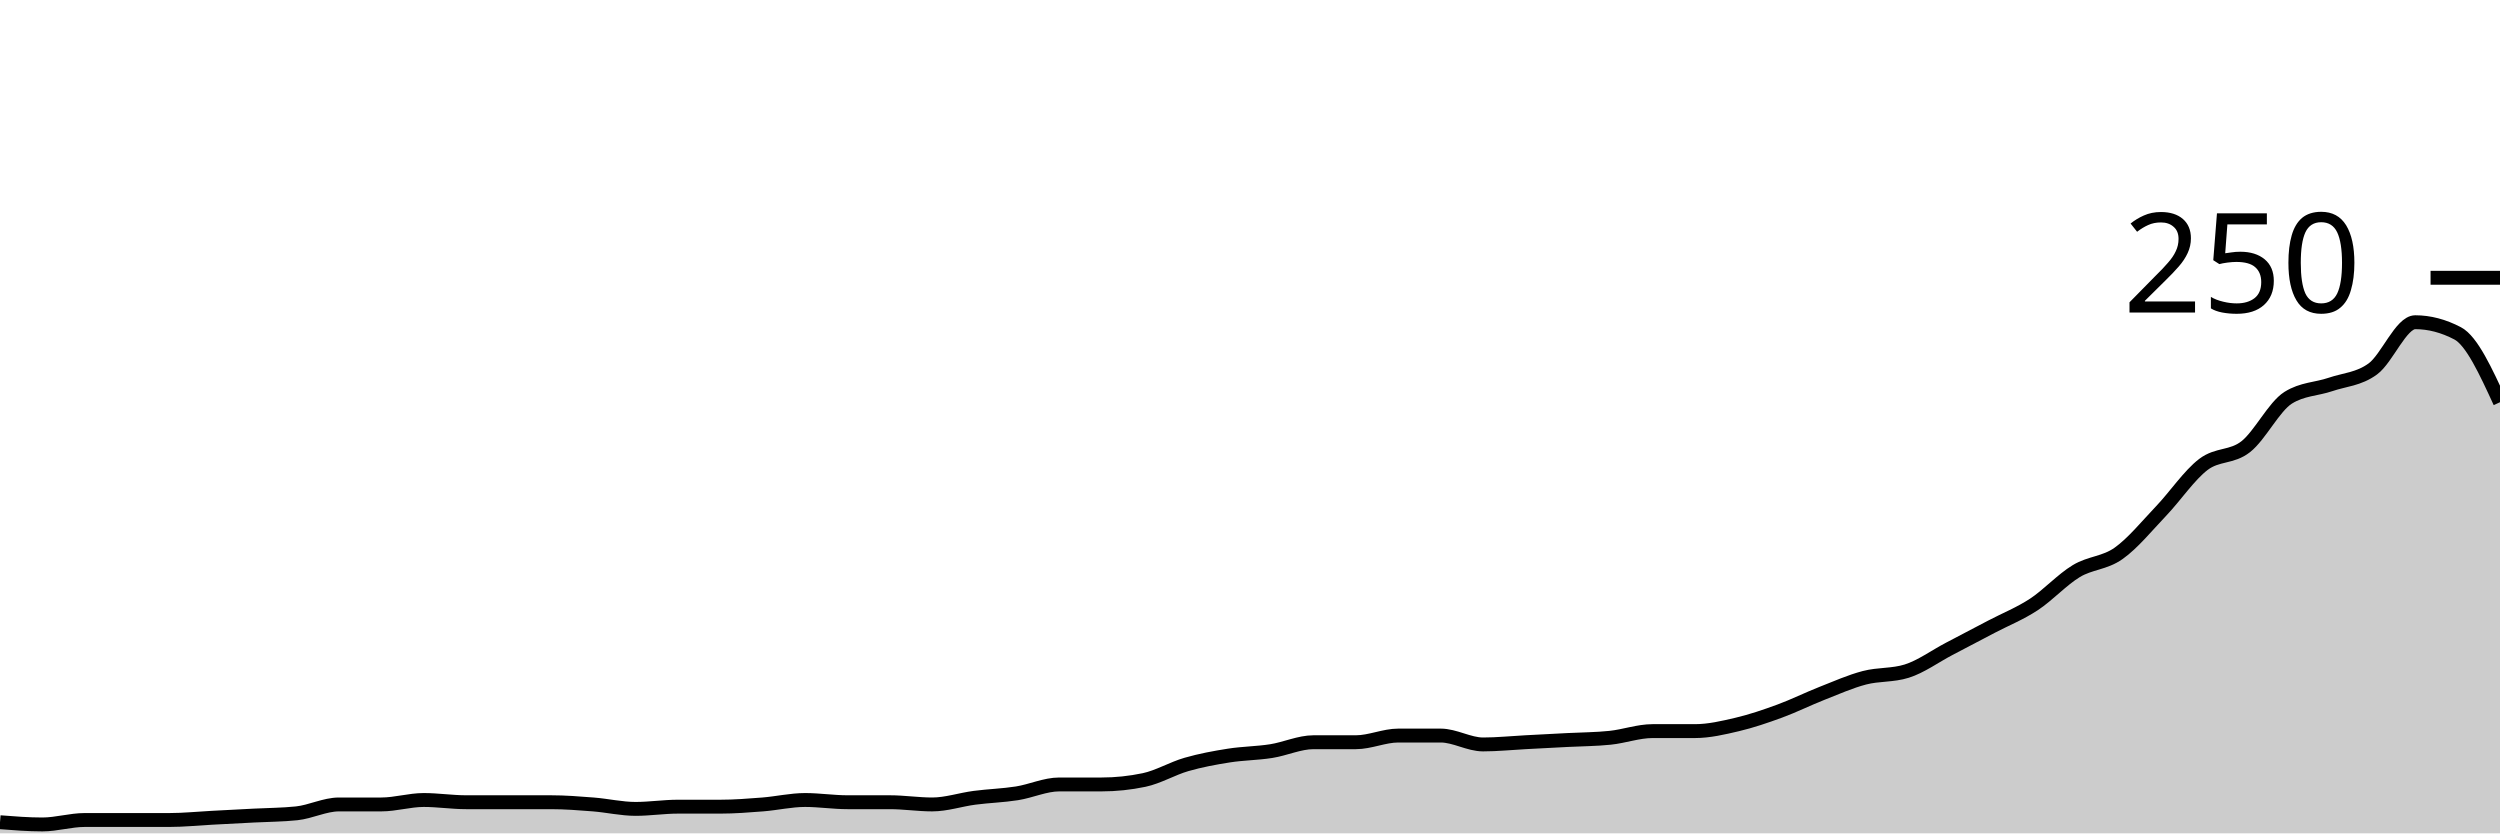
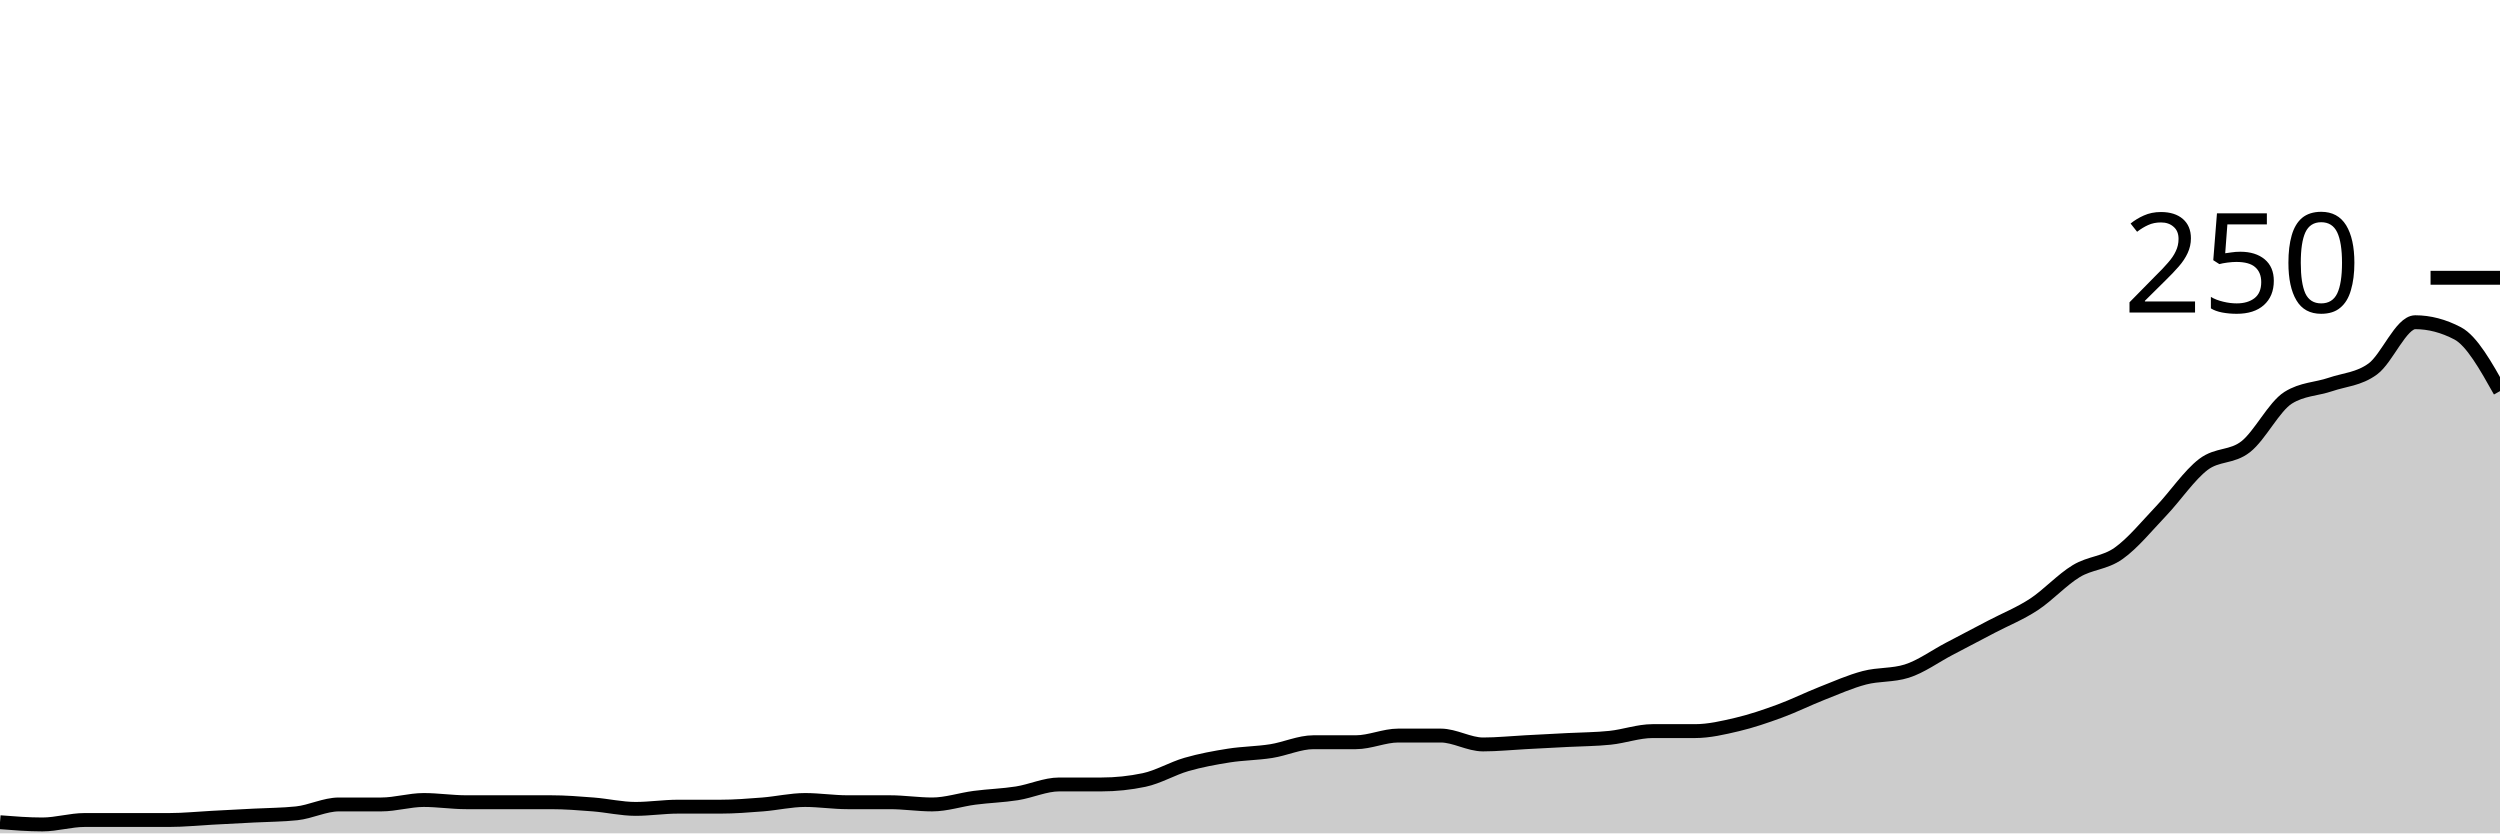
<svg xmlns="http://www.w3.org/2000/svg" viewBox="0 0 180 60">
  <g transform="translate(0,20)">
-     <path class="area" fill="rgba(0, 0, 0, 0.2)" d="M0,39.2C1.017,39.28,2.034,39.36,3.051,39.36C4.068,39.36,5.085,39.04,6.102,39.04C7.119,39.04,8.136,39.04,9.153,39.04C10.169,39.04,11.186,39.04,12.203,39.04C13.22,39.04,14.237,38.933,15.254,38.88C16.271,38.827,17.288,38.773,18.305,38.72C19.322,38.667,20.339,38.667,21.356,38.56C22.373,38.453,23.39,37.92,24.407,37.92C25.424,37.92,26.441,37.92,27.458,37.92C28.475,37.92,29.492,37.6,30.508,37.6C31.525,37.6,32.542,37.76,33.559,37.76C34.576,37.76,35.593,37.76,36.61,37.76C37.627,37.76,38.644,37.76,39.661,37.76C40.678,37.76,41.695,37.84,42.712,37.92C43.729,38,44.746,38.24,45.763,38.24C46.78,38.24,47.797,38.08,48.814,38.08C49.831,38.08,50.847,38.08,51.864,38.08C52.881,38.08,53.898,38,54.915,37.92C55.932,37.84,56.949,37.6,57.966,37.6C58.983,37.6,60,37.76,61.017,37.76C62.034,37.76,63.051,37.76,64.068,37.76C65.085,37.76,66.102,37.92,67.119,37.92C68.136,37.92,69.153,37.573,70.169,37.44C71.186,37.307,72.203,37.28,73.22,37.12C74.237,36.96,75.254,36.48,76.271,36.48C77.288,36.48,78.305,36.48,79.322,36.48C80.339,36.48,81.356,36.373,82.373,36.16C83.39,35.947,84.407,35.333,85.424,35.04C86.441,34.747,87.458,34.56,88.475,34.4C89.492,34.24,90.508,34.24,91.525,34.08C92.542,33.92,93.559,33.44,94.576,33.44C95.593,33.44,96.61,33.44,97.627,33.44C98.644,33.44,99.661,32.96,100.678,32.96C101.695,32.96,102.712,32.96,103.729,32.96C104.746,32.96,105.763,33.6,106.78,33.6C107.797,33.6,108.814,33.493,109.831,33.44C110.847,33.387,111.864,33.333,112.881,33.28C113.898,33.227,114.915,33.227,115.932,33.12C116.949,33.013,117.966,32.64,118.983,32.64C120,32.64,121.017,32.64,122.034,32.64C123.051,32.64,124.068,32.4,125.085,32.16C126.102,31.92,127.119,31.573,128.136,31.2C129.153,30.827,130.169,30.32,131.186,29.92C132.203,29.52,133.22,29.067,134.237,28.8C135.254,28.533,136.271,28.64,137.288,28.32C138.305,28,139.322,27.253,140.339,26.72C141.356,26.187,142.373,25.653,143.39,25.12C144.407,24.587,145.424,24.187,146.441,23.52C147.458,22.853,148.475,21.733,149.492,21.12C150.508,20.507,151.525,20.56,152.542,19.84C153.559,19.12,154.576,17.867,155.593,16.8C156.61,15.733,157.627,14.213,158.644,13.44C159.661,12.667,160.678,12.96,161.695,12.16C162.712,11.36,163.729,9.28,164.746,8.64C165.763,8,166.78,8.027,167.797,7.68C168.814,7.333,169.831,7.307,170.847,6.56C171.864,5.813,172.881,3.2,173.898,3.2C174.915,3.2,175.932,3.467,176.949,4C177.966,4.533,178.983,6.747,180,8.96L180,40C178.983,40,177.966,40,176.949,40C175.932,40,174.915,40,173.898,40C172.881,40,171.864,40,170.847,40C169.831,40,168.814,40,167.797,40C166.78,40,165.763,40,164.746,40C163.729,40,162.712,40,161.695,40C160.678,40,159.661,40,158.644,40C157.627,40,156.61,40,155.593,40C154.576,40,153.559,40,152.542,40C151.525,40,150.508,40,149.492,40C148.475,40,147.458,40,146.441,40C145.424,40,144.407,40,143.39,40C142.373,40,141.356,40,140.339,40C139.322,40,138.305,40,137.288,40C136.271,40,135.254,40,134.237,40C133.22,40,132.203,40,131.186,40C130.169,40,129.153,40,128.136,40C127.119,40,126.102,40,125.085,40C124.068,40,123.051,40,122.034,40C121.017,40,120,40,118.983,40C117.966,40,116.949,40,115.932,40C114.915,40,113.898,40,112.881,40C111.864,40,110.847,40,109.831,40C108.814,40,107.797,40,106.78,40C105.763,40,104.746,40,103.729,40C102.712,40,101.695,40,100.678,40C99.661,40,98.644,40,97.627,40C96.61,40,95.593,40,94.576,40C93.559,40,92.542,40,91.525,40C90.508,40,89.492,40,88.475,40C87.458,40,86.441,40,85.424,40C84.407,40,83.39,40,82.373,40C81.356,40,80.339,40,79.322,40C78.305,40,77.288,40,76.271,40C75.254,40,74.237,40,73.22,40C72.203,40,71.186,40,70.169,40C69.153,40,68.136,40,67.119,40C66.102,40,65.085,40,64.068,40C63.051,40,62.034,40,61.017,40C60,40,58.983,40,57.966,40C56.949,40,55.932,40,54.915,40C53.898,40,52.881,40,51.864,40C50.847,40,49.831,40,48.814,40C47.797,40,46.78,40,45.763,40C44.746,40,43.729,40,42.712,40C41.695,40,40.678,40,39.661,40C38.644,40,37.627,40,36.61,40C35.593,40,34.576,40,33.559,40C32.542,40,31.525,40,30.508,40C29.492,40,28.475,40,27.458,40C26.441,40,25.424,40,24.407,40C23.39,40,22.373,40,21.356,40C20.339,40,19.322,40,18.305,40C17.288,40,16.271,40,15.254,40C14.237,40,13.22,40,12.203,40C11.186,40,10.169,40,9.153,40C8.136,40,7.119,40,6.102,40C5.085,40,4.068,40,3.051,40C2.034,40,1.017,40,0,40Z" />
-     <path class="line" stroke="black" fill="none" d="M0,39.2C1.017,39.28,2.034,39.36,3.051,39.36C4.068,39.36,5.085,39.04,6.102,39.04C7.119,39.04,8.136,39.04,9.153,39.04C10.169,39.04,11.186,39.04,12.203,39.04C13.22,39.04,14.237,38.933,15.254,38.88C16.271,38.827,17.288,38.773,18.305,38.72C19.322,38.667,20.339,38.667,21.356,38.56C22.373,38.453,23.39,37.92,24.407,37.92C25.424,37.92,26.441,37.92,27.458,37.92C28.475,37.92,29.492,37.6,30.508,37.6C31.525,37.6,32.542,37.76,33.559,37.76C34.576,37.76,35.593,37.76,36.61,37.76C37.627,37.76,38.644,37.76,39.661,37.76C40.678,37.76,41.695,37.84,42.712,37.92C43.729,38,44.746,38.24,45.763,38.24C46.78,38.24,47.797,38.08,48.814,38.08C49.831,38.08,50.847,38.08,51.864,38.08C52.881,38.08,53.898,38,54.915,37.92C55.932,37.84,56.949,37.6,57.966,37.6C58.983,37.6,60,37.76,61.017,37.76C62.034,37.76,63.051,37.76,64.068,37.76C65.085,37.76,66.102,37.92,67.119,37.92C68.136,37.92,69.153,37.573,70.169,37.44C71.186,37.307,72.203,37.28,73.22,37.12C74.237,36.96,75.254,36.48,76.271,36.48C77.288,36.48,78.305,36.48,79.322,36.48C80.339,36.48,81.356,36.373,82.373,36.16C83.39,35.947,84.407,35.333,85.424,35.04C86.441,34.747,87.458,34.56,88.475,34.4C89.492,34.24,90.508,34.24,91.525,34.08C92.542,33.92,93.559,33.44,94.576,33.44C95.593,33.44,96.61,33.44,97.627,33.44C98.644,33.44,99.661,32.96,100.678,32.96C101.695,32.96,102.712,32.96,103.729,32.96C104.746,32.96,105.763,33.6,106.78,33.6C107.797,33.6,108.814,33.493,109.831,33.44C110.847,33.387,111.864,33.333,112.881,33.28C113.898,33.227,114.915,33.227,115.932,33.12C116.949,33.013,117.966,32.64,118.983,32.64C120,32.64,121.017,32.64,122.034,32.64C123.051,32.64,124.068,32.4,125.085,32.16C126.102,31.92,127.119,31.573,128.136,31.2C129.153,30.827,130.169,30.32,131.186,29.92C132.203,29.52,133.22,29.067,134.237,28.8C135.254,28.533,136.271,28.64,137.288,28.32C138.305,28,139.322,27.253,140.339,26.72C141.356,26.187,142.373,25.653,143.39,25.12C144.407,24.587,145.424,24.187,146.441,23.52C147.458,22.853,148.475,21.733,149.492,21.12C150.508,20.507,151.525,20.56,152.542,19.84C153.559,19.12,154.576,17.867,155.593,16.8C156.61,15.733,157.627,14.213,158.644,13.44C159.661,12.667,160.678,12.96,161.695,12.16C162.712,11.36,163.729,9.28,164.746,8.64C165.763,8,166.78,8.027,167.797,7.68C168.814,7.333,169.831,7.307,170.847,6.56C171.864,5.813,172.881,3.2,173.898,3.2C174.915,3.2,175.932,3.467,176.949,4C177.966,4.533,178.983,6.747,180,8.96" />
+     <path class="area" fill="rgba(0, 0, 0, 0.2)" d="M0,39.2C1.017,39.28,2.034,39.36,3.051,39.36C4.068,39.36,5.085,39.04,6.102,39.04C7.119,39.04,8.136,39.04,9.153,39.04C10.169,39.04,11.186,39.04,12.203,39.04C13.22,39.04,14.237,38.933,15.254,38.88C16.271,38.827,17.288,38.773,18.305,38.72C19.322,38.667,20.339,38.667,21.356,38.56C22.373,38.453,23.39,37.92,24.407,37.92C25.424,37.92,26.441,37.92,27.458,37.92C28.475,37.92,29.492,37.6,30.508,37.6C31.525,37.6,32.542,37.76,33.559,37.76C34.576,37.76,35.593,37.76,36.61,37.76C37.627,37.76,38.644,37.76,39.661,37.76C40.678,37.76,41.695,37.84,42.712,37.92C43.729,38,44.746,38.24,45.763,38.24C46.78,38.24,47.797,38.08,48.814,38.08C49.831,38.08,50.847,38.08,51.864,38.08C52.881,38.08,53.898,38,54.915,37.92C55.932,37.84,56.949,37.6,57.966,37.6C58.983,37.6,60,37.76,61.017,37.76C62.034,37.76,63.051,37.76,64.068,37.76C65.085,37.76,66.102,37.92,67.119,37.92C68.136,37.92,69.153,37.573,70.169,37.44C71.186,37.307,72.203,37.28,73.22,37.12C74.237,36.96,75.254,36.48,76.271,36.48C77.288,36.48,78.305,36.48,79.322,36.48C80.339,36.48,81.356,36.373,82.373,36.16C83.39,35.947,84.407,35.333,85.424,35.04C86.441,34.747,87.458,34.56,88.475,34.4C89.492,34.24,90.508,34.24,91.525,34.08C92.542,33.92,93.559,33.44,94.576,33.44C95.593,33.44,96.61,33.44,97.627,33.44C98.644,33.44,99.661,32.96,100.678,32.96C101.695,32.96,102.712,32.96,103.729,32.96C104.746,32.96,105.763,33.6,106.78,33.6C107.797,33.6,108.814,33.493,109.831,33.44C110.847,33.387,111.864,33.333,112.881,33.28C113.898,33.227,114.915,33.227,115.932,33.12C116.949,33.013,117.966,32.64,118.983,32.64C120,32.64,121.017,32.64,122.034,32.64C123.051,32.64,124.068,32.4,125.085,32.16C126.102,31.92,127.119,31.573,128.136,31.2C129.153,30.827,130.169,30.32,131.186,29.92C132.203,29.52,133.22,29.067,134.237,28.8C135.254,28.533,136.271,28.64,137.288,28.32C138.305,28,139.322,27.253,140.339,26.72C141.356,26.187,142.373,25.653,143.39,25.12C144.407,24.587,145.424,24.187,146.441,23.52C147.458,22.853,148.475,21.733,149.492,21.12C150.508,20.507,151.525,20.56,152.542,19.84C153.559,19.12,154.576,17.867,155.593,16.8C156.61,15.733,157.627,14.213,158.644,13.44C159.661,12.667,160.678,12.96,161.695,12.16C162.712,11.36,163.729,9.28,164.746,8.64C165.763,8,166.78,8.027,167.797,7.68C168.814,7.333,169.831,7.307,170.847,6.56C171.864,5.813,172.881,3.2,173.898,3.2C174.915,3.2,175.932,3.467,176.949,4C177.966,4.533,178.983,6.347,180,8.16L180,40C178.983,40,177.966,40,176.949,40C175.932,40,174.915,40,173.898,40C172.881,40,171.864,40,170.847,40C169.831,40,168.814,40,167.797,40C166.78,40,165.763,40,164.746,40C163.729,40,162.712,40,161.695,40C160.678,40,159.661,40,158.644,40C157.627,40,156.61,40,155.593,40C154.576,40,153.559,40,152.542,40C151.525,40,150.508,40,149.492,40C148.475,40,147.458,40,146.441,40C145.424,40,144.407,40,143.39,40C142.373,40,141.356,40,140.339,40C139.322,40,138.305,40,137.288,40C136.271,40,135.254,40,134.237,40C133.22,40,132.203,40,131.186,40C130.169,40,129.153,40,128.136,40C127.119,40,126.102,40,125.085,40C124.068,40,123.051,40,122.034,40C121.017,40,120,40,118.983,40C117.966,40,116.949,40,115.932,40C114.915,40,113.898,40,112.881,40C111.864,40,110.847,40,109.831,40C108.814,40,107.797,40,106.78,40C105.763,40,104.746,40,103.729,40C102.712,40,101.695,40,100.678,40C99.661,40,98.644,40,97.627,40C96.61,40,95.593,40,94.576,40C93.559,40,92.542,40,91.525,40C90.508,40,89.492,40,88.475,40C87.458,40,86.441,40,85.424,40C84.407,40,83.39,40,82.373,40C81.356,40,80.339,40,79.322,40C78.305,40,77.288,40,76.271,40C75.254,40,74.237,40,73.22,40C72.203,40,71.186,40,70.169,40C69.153,40,68.136,40,67.119,40C66.102,40,65.085,40,64.068,40C63.051,40,62.034,40,61.017,40C60,40,58.983,40,57.966,40C56.949,40,55.932,40,54.915,40C53.898,40,52.881,40,51.864,40C50.847,40,49.831,40,48.814,40C47.797,40,46.78,40,45.763,40C44.746,40,43.729,40,42.712,40C41.695,40,40.678,40,39.661,40C38.644,40,37.627,40,36.61,40C35.593,40,34.576,40,33.559,40C32.542,40,31.525,40,30.508,40C29.492,40,28.475,40,27.458,40C26.441,40,25.424,40,24.407,40C23.39,40,22.373,40,21.356,40C20.339,40,19.322,40,18.305,40C17.288,40,16.271,40,15.254,40C14.237,40,13.22,40,12.203,40C11.186,40,10.169,40,9.153,40C8.136,40,7.119,40,6.102,40C5.085,40,4.068,40,3.051,40C2.034,40,1.017,40,0,40Z" />
+     <path class="line" stroke="black" fill="none" d="M0,39.2C1.017,39.28,2.034,39.36,3.051,39.36C4.068,39.36,5.085,39.04,6.102,39.04C7.119,39.04,8.136,39.04,9.153,39.04C10.169,39.04,11.186,39.04,12.203,39.04C13.22,39.04,14.237,38.933,15.254,38.88C16.271,38.827,17.288,38.773,18.305,38.72C19.322,38.667,20.339,38.667,21.356,38.56C22.373,38.453,23.39,37.92,24.407,37.92C25.424,37.92,26.441,37.92,27.458,37.92C28.475,37.92,29.492,37.6,30.508,37.6C31.525,37.6,32.542,37.76,33.559,37.76C34.576,37.76,35.593,37.76,36.61,37.76C37.627,37.76,38.644,37.76,39.661,37.76C40.678,37.76,41.695,37.84,42.712,37.92C43.729,38,44.746,38.24,45.763,38.24C46.78,38.24,47.797,38.08,48.814,38.08C49.831,38.08,50.847,38.08,51.864,38.08C52.881,38.08,53.898,38,54.915,37.92C55.932,37.84,56.949,37.6,57.966,37.6C58.983,37.6,60,37.76,61.017,37.76C62.034,37.76,63.051,37.76,64.068,37.76C65.085,37.76,66.102,37.92,67.119,37.92C68.136,37.92,69.153,37.573,70.169,37.44C71.186,37.307,72.203,37.28,73.22,37.12C74.237,36.96,75.254,36.48,76.271,36.48C77.288,36.48,78.305,36.48,79.322,36.48C80.339,36.48,81.356,36.373,82.373,36.16C83.39,35.947,84.407,35.333,85.424,35.04C86.441,34.747,87.458,34.56,88.475,34.4C89.492,34.24,90.508,34.24,91.525,34.08C92.542,33.92,93.559,33.44,94.576,33.44C95.593,33.44,96.61,33.44,97.627,33.44C98.644,33.44,99.661,32.96,100.678,32.96C101.695,32.96,102.712,32.96,103.729,32.96C104.746,32.96,105.763,33.6,106.78,33.6C107.797,33.6,108.814,33.493,109.831,33.44C110.847,33.387,111.864,33.333,112.881,33.28C113.898,33.227,114.915,33.227,115.932,33.12C116.949,33.013,117.966,32.64,118.983,32.64C120,32.64,121.017,32.64,122.034,32.64C123.051,32.64,124.068,32.4,125.085,32.16C126.102,31.92,127.119,31.573,128.136,31.2C129.153,30.827,130.169,30.32,131.186,29.92C132.203,29.52,133.22,29.067,134.237,28.8C135.254,28.533,136.271,28.64,137.288,28.32C138.305,28,139.322,27.253,140.339,26.72C141.356,26.187,142.373,25.653,143.39,25.12C144.407,24.587,145.424,24.187,146.441,23.52C147.458,22.853,148.475,21.733,149.492,21.12C150.508,20.507,151.525,20.56,152.542,19.84C153.559,19.12,154.576,17.867,155.593,16.8C156.61,15.733,157.627,14.213,158.644,13.44C159.661,12.667,160.678,12.96,161.695,12.16C162.712,11.36,163.729,9.28,164.746,8.64C165.763,8,166.78,8.027,167.797,7.68C168.814,7.333,169.831,7.307,170.847,6.56C171.864,5.813,172.881,3.2,173.898,3.2C174.915,3.2,175.932,3.467,176.949,4C177.966,4.533,178.983,6.347,180,8.16" />
    <path class="axis-ceiling" stroke-width="1" stroke="black" fill="none" d="M175,0L180,0" />
    <text class="axis-ceiling-label" font-family="sans-serif" text-anchor="end" font-size="10px" x="170" y="2.5">250</text>
  </g>
</svg>
